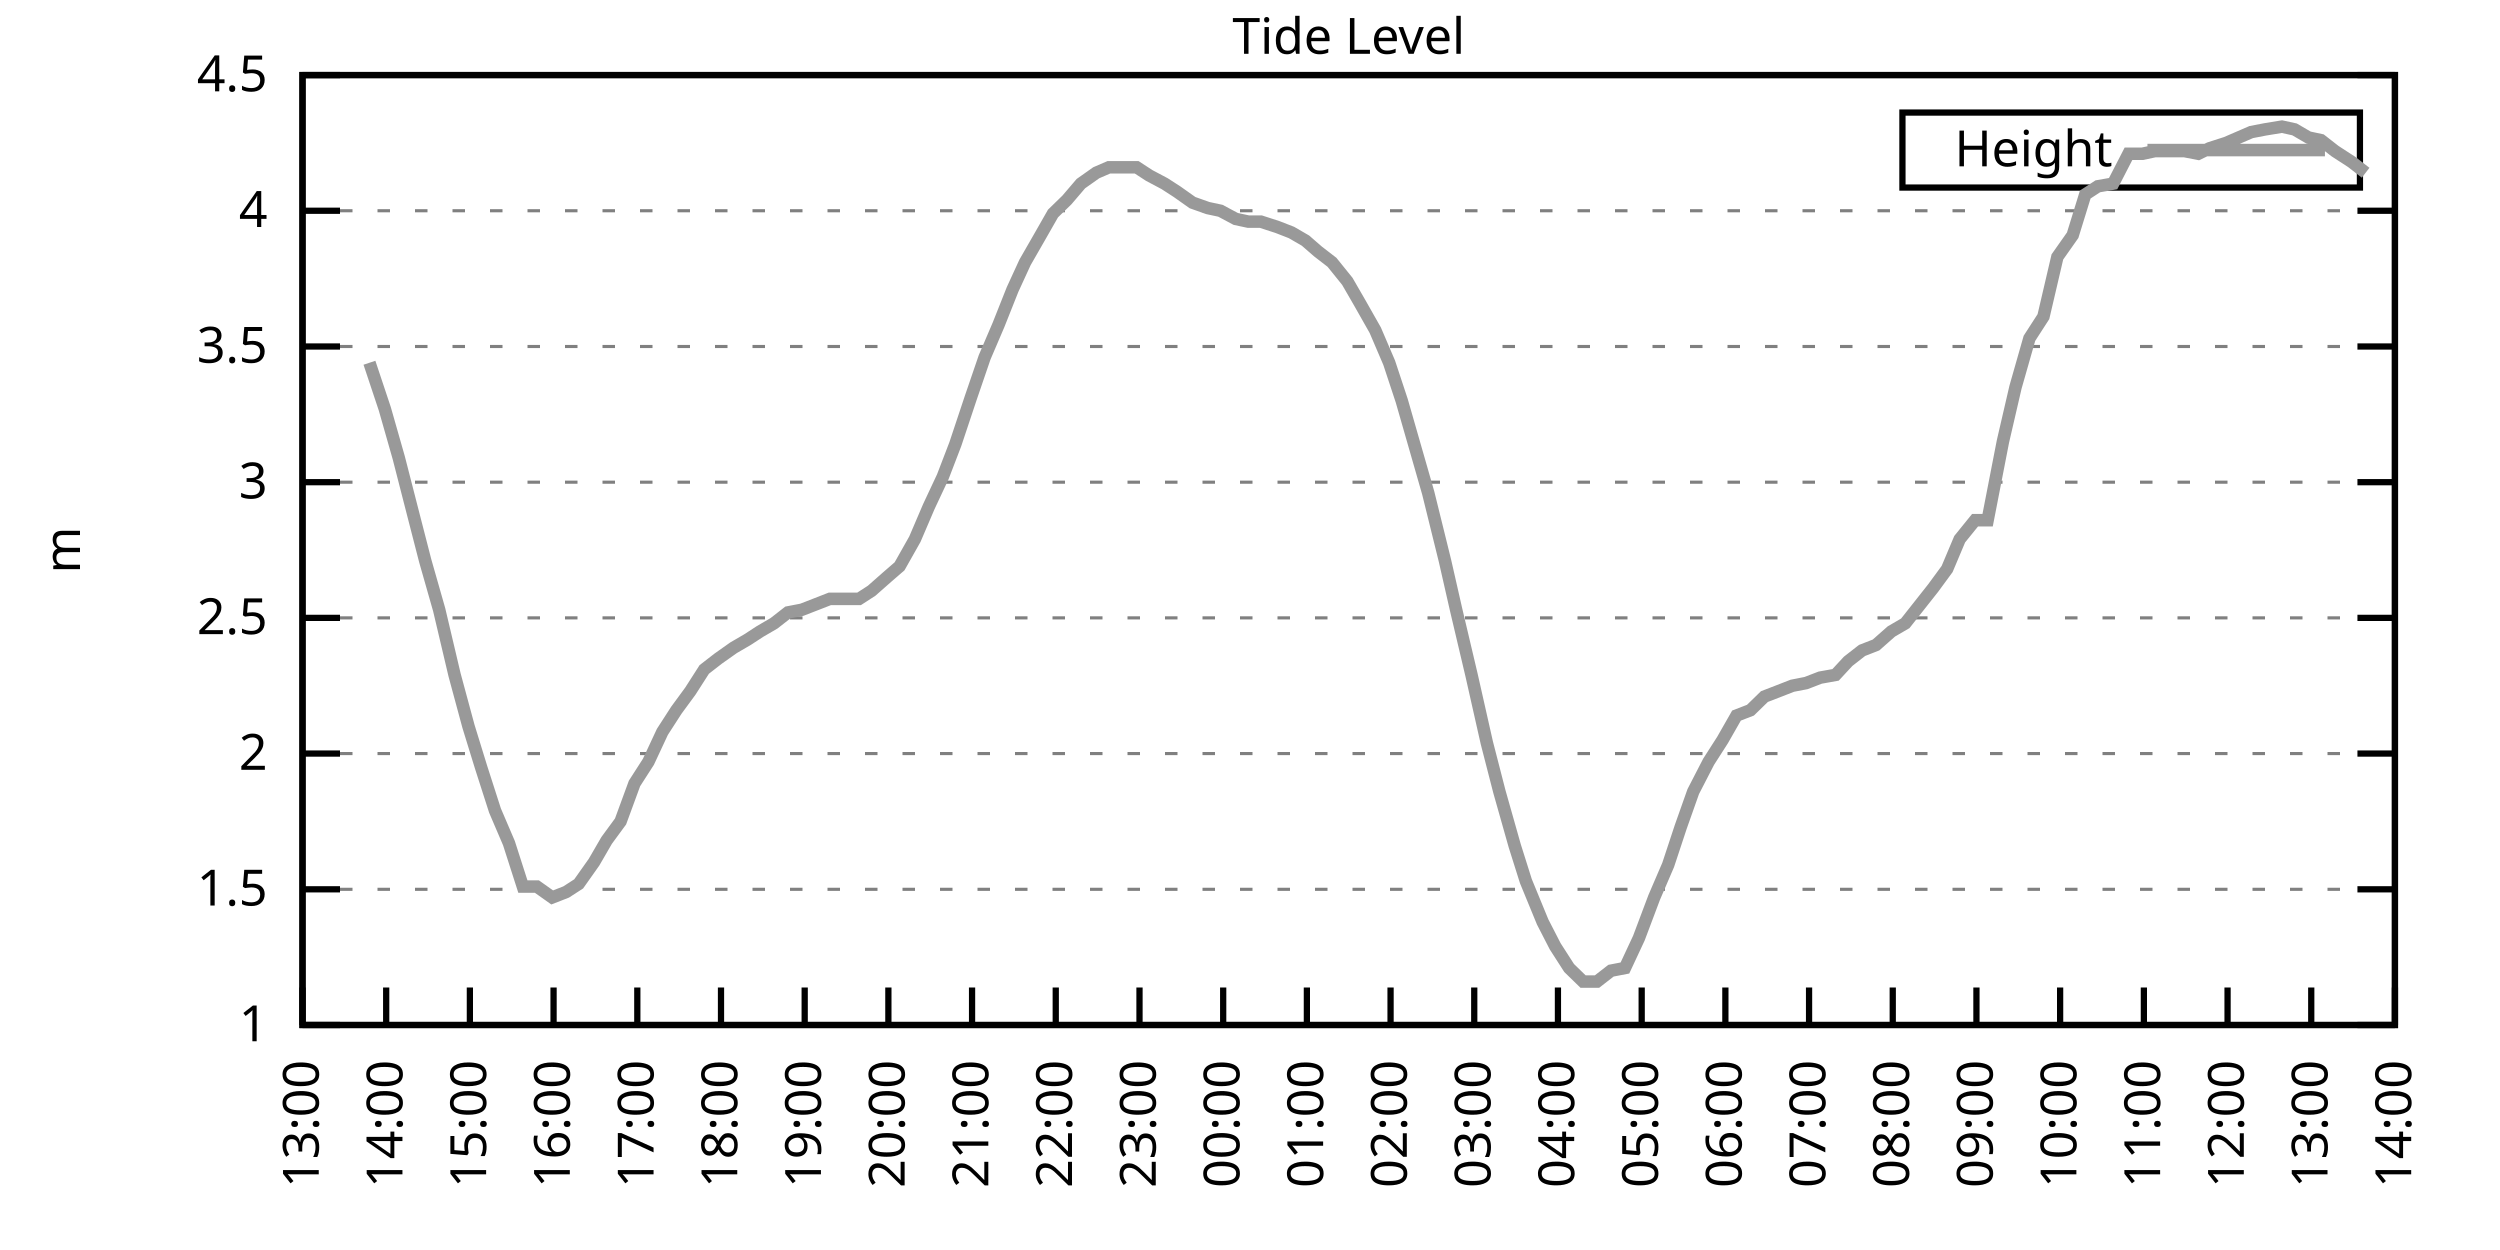
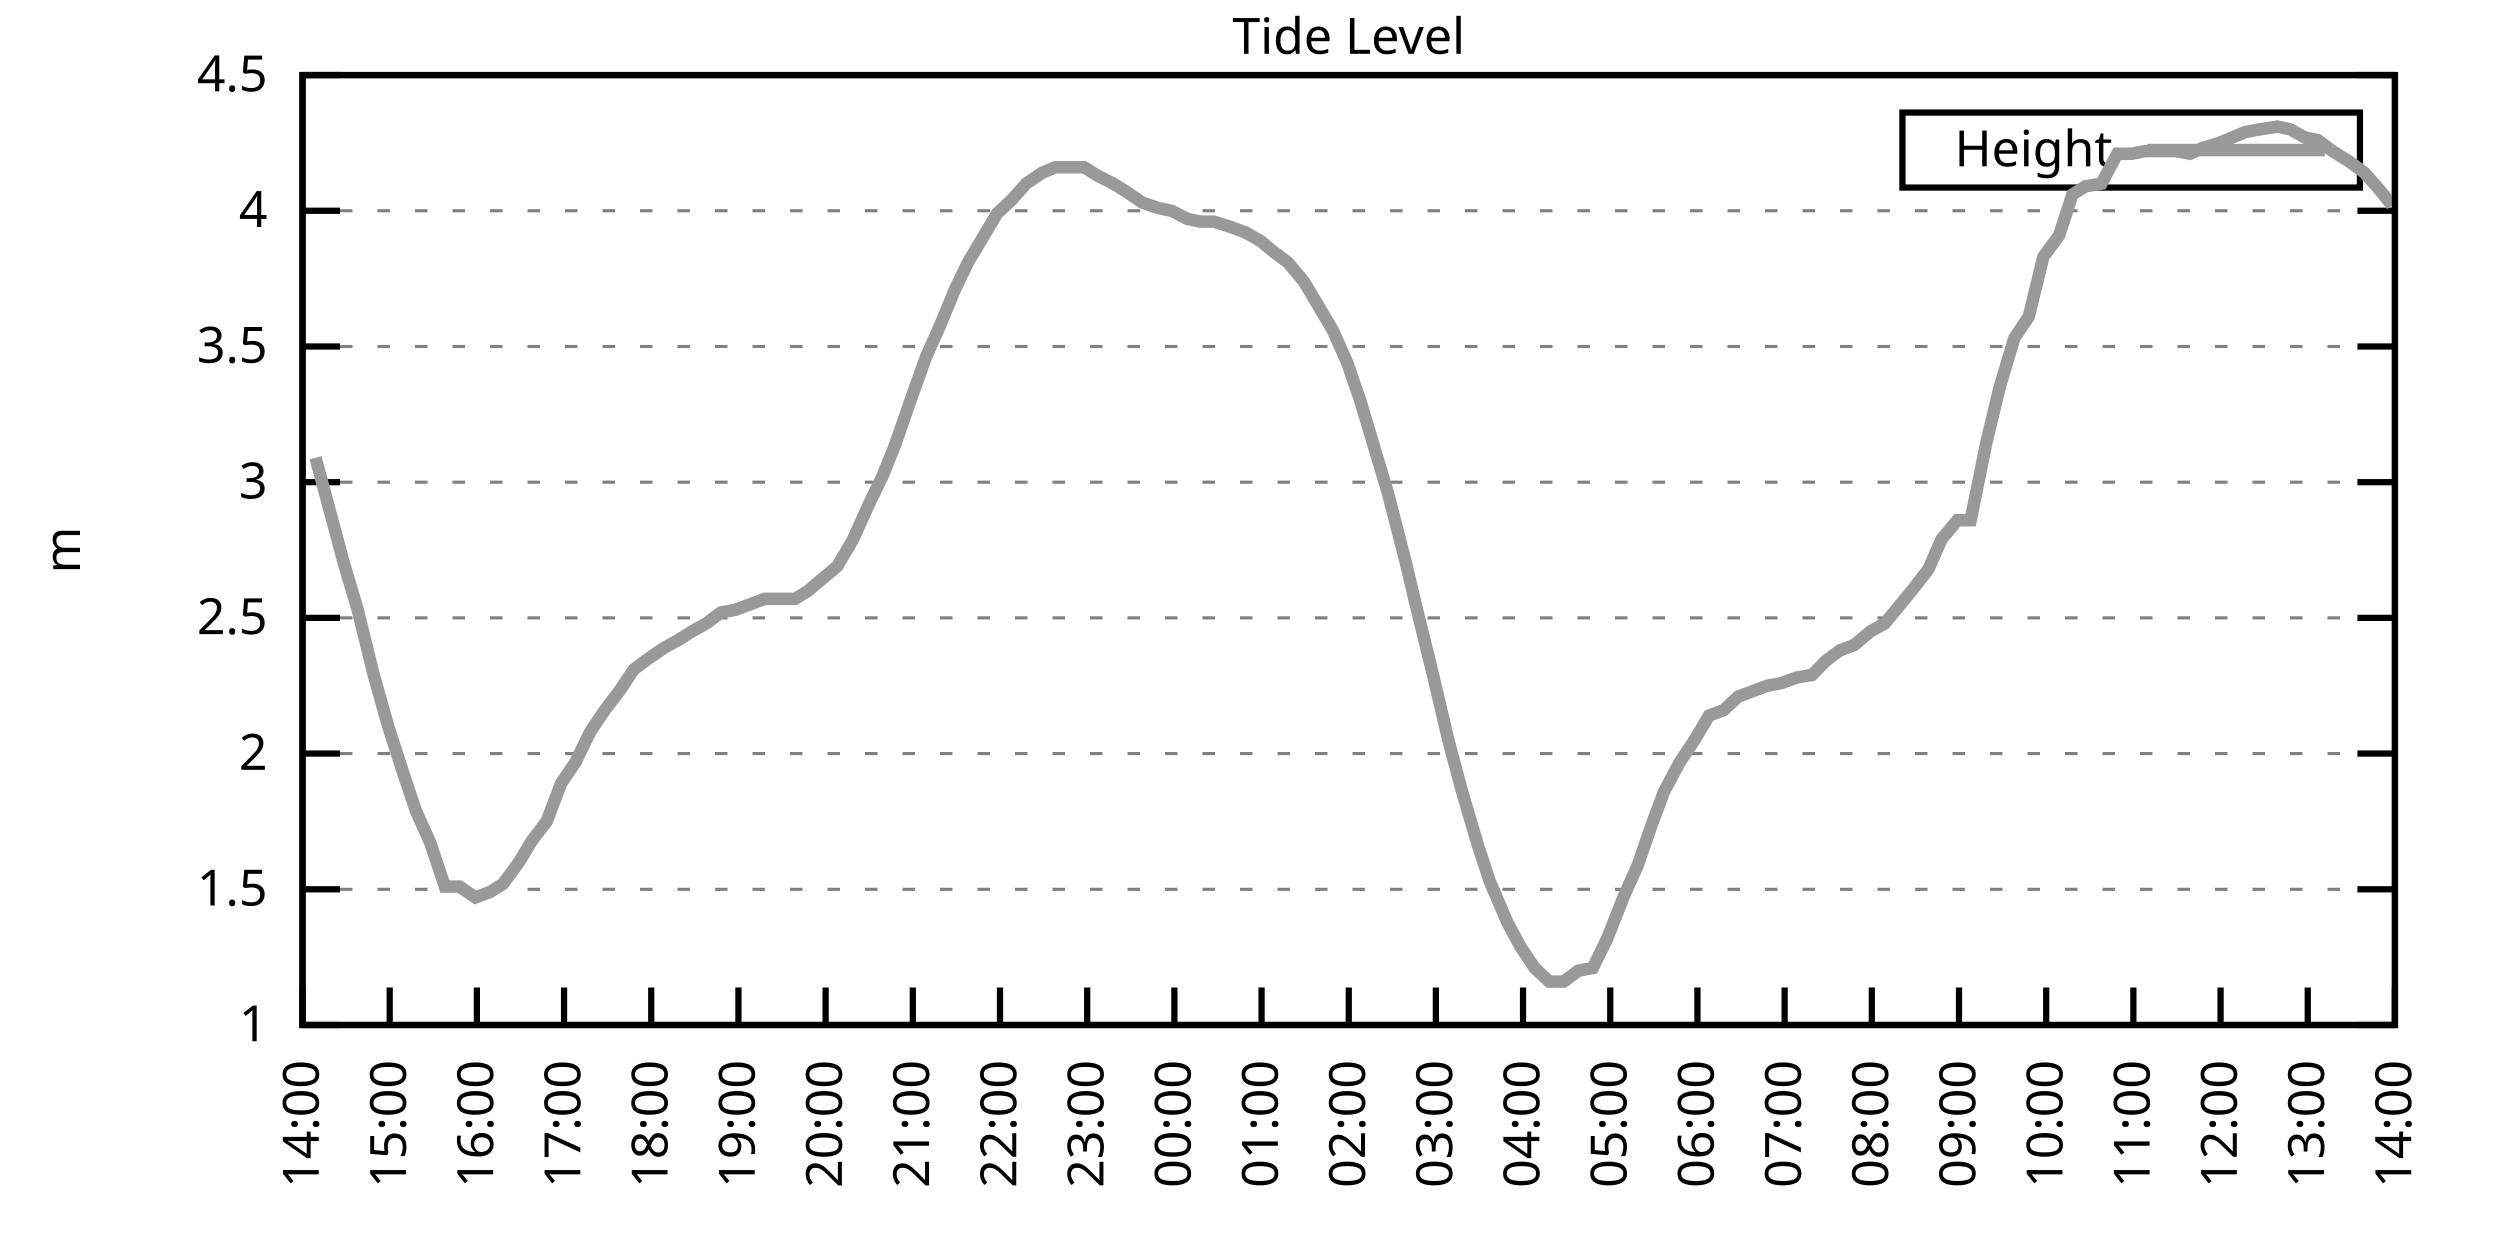
<svg xmlns="http://www.w3.org/2000/svg" xmlns:xlink="http://www.w3.org/1999/xlink" width="400" height="200" viewBox="0 0 400 200">
  <g id="gnuplot_canvas">
    <rect x="0" y="0" width="400" height="200" fill="none" />
    <defs>
      <circle id="gpDot" r="0.5" stroke-width="0.5" stroke="currentColor" />
      <path id="gpPt0" stroke-width="0.333" stroke="currentColor" d="M-1,0 h2 M0,-1 v2" />
      <path id="gpPt1" stroke-width="0.333" stroke="currentColor" d="M-1,-1 L1,1 M1,-1 L-1,1" />
      <path id="gpPt2" stroke-width="0.333" stroke="currentColor" d="M-1,0 L1,0 M0,-1 L0,1 M-1,-1 L1,1 M-1,1 L1,-1" />
      <rect id="gpPt3" stroke-width="0.333" stroke="currentColor" x="-1" y="-1" width="2" height="2" />
      <rect id="gpPt4" stroke-width="0.333" stroke="currentColor" fill="currentColor" x="-1" y="-1" width="2" height="2" />
      <circle id="gpPt5" stroke-width="0.333" stroke="currentColor" cx="0" cy="0" r="1" />
      <use xlink:href="#gpPt5" id="gpPt6" fill="currentColor" stroke="none" />
      <path id="gpPt7" stroke-width="0.333" stroke="currentColor" d="M0,-1.33 L-1.33,0.67 L1.33,0.67 z" />
      <use xlink:href="#gpPt7" id="gpPt8" fill="currentColor" stroke="none" />
      <use xlink:href="#gpPt7" id="gpPt9" stroke="currentColor" transform="rotate(180)" />
      <use xlink:href="#gpPt9" id="gpPt10" fill="currentColor" stroke="none" />
      <use xlink:href="#gpPt3" id="gpPt11" stroke="currentColor" transform="rotate(45)" />
      <use xlink:href="#gpPt11" id="gpPt12" fill="currentColor" stroke="none" />
      <path id="gpPt13" stroke-width="0.333" stroke="currentColor" d="M0,1.330 L1.265,0.411 L0.782,-1.067 L-0.782,-1.076 L-1.265,0.411 z" />
      <use xlink:href="#gpPt13" id="gpPt14" fill="currentColor" stroke="none" />
      <filter id="textbox" filterUnits="objectBoundingBox" x="0" y="0" height="1" width="1">
        <feFlood flood-color="white" flood-opacity="1" result="bgnd" />
        <feComposite in="SourceGraphic" in2="bgnd" operator="atop" />
      </filter>
      <filter id="greybox" filterUnits="objectBoundingBox" x="0" y="0" height="1" width="1">
        <feFlood flood-color="lightgrey" flood-opacity="1" result="grey" />
        <feComposite in="SourceGraphic" in2="grey" operator="atop" />
      </filter>
    </defs>
    <g fill="none" color="white" stroke="currentColor" stroke-width="1.00" stroke-linecap="butt" stroke-linejoin="miter">
</g>
    <g fill="none" color="black" stroke="currentColor" stroke-width="1.00" stroke-linecap="butt" stroke-linejoin="miter">
      <g stroke="none" shape-rendering="crispEdges">
        <polygon fill="rgb(255, 255, 255)" points="48.40,164.00 383.18,164.00 383.18,12.02 48.40,12.02 " />
      </g>
    </g>
    <g fill="none" color="black" stroke="currentColor" stroke-width="1.00" stroke-linecap="butt" stroke-linejoin="miter">
</g>
    <g fill="none" color="black" stroke="black" stroke-width="0.50" stroke-linecap="butt" stroke-linejoin="miter">
</g>
    <g fill="none" color="gray" stroke="currentColor" stroke-width="0.50" stroke-linecap="butt" stroke-linejoin="miter">
      <path stroke="gray" stroke-dasharray="2,4" class="gridline" d="M48.40,164.00 L383.19,164.00  " />
    </g>
    <g fill="none" color="gray" stroke="gray" stroke-width="1.00" stroke-linecap="butt" stroke-linejoin="miter">
</g>
    <g fill="none" color="black" stroke="currentColor" stroke-width="1.00" stroke-linecap="butt" stroke-linejoin="miter">
      <path stroke="black" d="M48.40,164.00 L54.40,164.00 M383.19,164.00 L377.19,164.00  " />
      <g transform="translate(42.80,166.60)" stroke="none" fill="black" font-family="Sans" font-size="8.00" text-anchor="end">
        <text>
          <tspan font-family="Sans"> 1</tspan>
        </text>
      </g>
    </g>
    <g fill="none" color="black" stroke="currentColor" stroke-width="1.00" stroke-linecap="butt" stroke-linejoin="miter">
</g>
    <g fill="none" color="black" stroke="black" stroke-width="0.50" stroke-linecap="butt" stroke-linejoin="miter">
</g>
    <g fill="none" color="gray" stroke="currentColor" stroke-width="0.50" stroke-linecap="butt" stroke-linejoin="miter">
      <path stroke="gray" stroke-dasharray="2,4" class="gridline" d="M48.40,142.29 L383.19,142.29  " />
    </g>
    <g fill="none" color="gray" stroke="gray" stroke-width="1.00" stroke-linecap="butt" stroke-linejoin="miter">
</g>
    <g fill="none" color="black" stroke="currentColor" stroke-width="1.00" stroke-linecap="butt" stroke-linejoin="miter">
      <path stroke="black" d="M48.40,142.29 L54.40,142.29 M383.19,142.29 L377.19,142.29  " />
      <g transform="translate(42.80,144.89)" stroke="none" fill="black" font-family="Sans" font-size="8.00" text-anchor="end">
        <text>
          <tspan font-family="Sans"> 1.5</tspan>
        </text>
      </g>
    </g>
    <g fill="none" color="black" stroke="currentColor" stroke-width="1.00" stroke-linecap="butt" stroke-linejoin="miter">
</g>
    <g fill="none" color="black" stroke="black" stroke-width="0.50" stroke-linecap="butt" stroke-linejoin="miter">
</g>
    <g fill="none" color="gray" stroke="currentColor" stroke-width="0.50" stroke-linecap="butt" stroke-linejoin="miter">
      <path stroke="gray" stroke-dasharray="2,4" class="gridline" d="M48.40,120.57 L383.19,120.57  " />
    </g>
    <g fill="none" color="gray" stroke="gray" stroke-width="1.00" stroke-linecap="butt" stroke-linejoin="miter">
</g>
    <g fill="none" color="black" stroke="currentColor" stroke-width="1.00" stroke-linecap="butt" stroke-linejoin="miter">
      <path stroke="black" d="M48.40,120.57 L54.40,120.57 M383.19,120.57 L377.19,120.57  " />
      <g transform="translate(42.80,123.17)" stroke="none" fill="black" font-family="Sans" font-size="8.00" text-anchor="end">
        <text>
          <tspan font-family="Sans"> 2</tspan>
        </text>
      </g>
    </g>
    <g fill="none" color="black" stroke="currentColor" stroke-width="1.00" stroke-linecap="butt" stroke-linejoin="miter">
</g>
    <g fill="none" color="black" stroke="black" stroke-width="0.50" stroke-linecap="butt" stroke-linejoin="miter">
</g>
    <g fill="none" color="gray" stroke="currentColor" stroke-width="0.50" stroke-linecap="butt" stroke-linejoin="miter">
      <path stroke="gray" stroke-dasharray="2,4" class="gridline" d="M48.40,98.86 L383.19,98.86  " />
    </g>
    <g fill="none" color="gray" stroke="gray" stroke-width="1.00" stroke-linecap="butt" stroke-linejoin="miter">
</g>
    <g fill="none" color="black" stroke="currentColor" stroke-width="1.00" stroke-linecap="butt" stroke-linejoin="miter">
      <path stroke="black" d="M48.40,98.86 L54.40,98.86 M383.19,98.86 L377.19,98.86  " />
      <g transform="translate(42.80,101.46)" stroke="none" fill="black" font-family="Sans" font-size="8.00" text-anchor="end">
        <text>
          <tspan font-family="Sans"> 2.5</tspan>
        </text>
      </g>
    </g>
    <g fill="none" color="black" stroke="currentColor" stroke-width="1.00" stroke-linecap="butt" stroke-linejoin="miter">
</g>
    <g fill="none" color="black" stroke="black" stroke-width="0.50" stroke-linecap="butt" stroke-linejoin="miter">
</g>
    <g fill="none" color="gray" stroke="currentColor" stroke-width="0.50" stroke-linecap="butt" stroke-linejoin="miter">
      <path stroke="gray" stroke-dasharray="2,4" class="gridline" d="M48.40,77.15 L383.19,77.15  " />
    </g>
    <g fill="none" color="gray" stroke="gray" stroke-width="1.00" stroke-linecap="butt" stroke-linejoin="miter">
</g>
    <g fill="none" color="black" stroke="currentColor" stroke-width="1.00" stroke-linecap="butt" stroke-linejoin="miter">
      <path stroke="black" d="M48.40,77.15 L54.40,77.15 M383.19,77.15 L377.19,77.15  " />
      <g transform="translate(42.80,79.75)" stroke="none" fill="black" font-family="Sans" font-size="8.00" text-anchor="end">
        <text>
          <tspan font-family="Sans"> 3</tspan>
        </text>
      </g>
    </g>
    <g fill="none" color="black" stroke="currentColor" stroke-width="1.00" stroke-linecap="butt" stroke-linejoin="miter">
</g>
    <g fill="none" color="black" stroke="black" stroke-width="0.50" stroke-linecap="butt" stroke-linejoin="miter">
</g>
    <g fill="none" color="gray" stroke="currentColor" stroke-width="0.50" stroke-linecap="butt" stroke-linejoin="miter">
      <path stroke="gray" stroke-dasharray="2,4" class="gridline" d="M48.40,55.44 L383.19,55.44  " />
    </g>
    <g fill="none" color="gray" stroke="gray" stroke-width="1.00" stroke-linecap="butt" stroke-linejoin="miter">
</g>
    <g fill="none" color="black" stroke="currentColor" stroke-width="1.00" stroke-linecap="butt" stroke-linejoin="miter">
      <path stroke="black" d="M48.40,55.44 L54.40,55.44 M383.19,55.44 L377.19,55.44  " />
      <g transform="translate(42.80,58.04)" stroke="none" fill="black" font-family="Sans" font-size="8.00" text-anchor="end">
        <text>
          <tspan font-family="Sans"> 3.5</tspan>
        </text>
      </g>
    </g>
    <g fill="none" color="black" stroke="currentColor" stroke-width="1.00" stroke-linecap="butt" stroke-linejoin="miter">
</g>
    <g fill="none" color="black" stroke="black" stroke-width="0.50" stroke-linecap="butt" stroke-linejoin="miter">
</g>
    <g fill="none" color="gray" stroke="currentColor" stroke-width="0.50" stroke-linecap="butt" stroke-linejoin="miter">
      <path stroke="gray" stroke-dasharray="2,4" class="gridline" d="M48.40,33.72 L383.19,33.72  " />
    </g>
    <g fill="none" color="gray" stroke="gray" stroke-width="1.00" stroke-linecap="butt" stroke-linejoin="miter">
</g>
    <g fill="none" color="black" stroke="currentColor" stroke-width="1.00" stroke-linecap="butt" stroke-linejoin="miter">
      <path stroke="black" d="M48.40,33.72 L54.40,33.72 M383.19,33.72 L377.19,33.72  " />
      <g transform="translate(42.80,36.32)" stroke="none" fill="black" font-family="Sans" font-size="8.00" text-anchor="end">
        <text>
          <tspan font-family="Sans"> 4</tspan>
        </text>
      </g>
    </g>
    <g fill="none" color="black" stroke="currentColor" stroke-width="1.00" stroke-linecap="butt" stroke-linejoin="miter">
</g>
    <g fill="none" color="black" stroke="black" stroke-width="0.50" stroke-linecap="butt" stroke-linejoin="miter">
</g>
    <g fill="none" color="gray" stroke="currentColor" stroke-width="0.50" stroke-linecap="butt" stroke-linejoin="miter">
      <path stroke="gray" stroke-dasharray="2,4" class="gridline" d="M48.40,12.01 L383.19,12.01  " />
    </g>
    <g fill="none" color="gray" stroke="gray" stroke-width="1.00" stroke-linecap="butt" stroke-linejoin="miter">
</g>
    <g fill="none" color="black" stroke="currentColor" stroke-width="1.00" stroke-linecap="butt" stroke-linejoin="miter">
      <path stroke="black" d="M48.40,12.01 L54.40,12.01 M383.19,12.01 L377.19,12.01  " />
      <g transform="translate(42.80,14.61)" stroke="none" fill="black" font-family="Sans" font-size="8.00" text-anchor="end">
        <text>
          <tspan font-family="Sans"> 4.5</tspan>
        </text>
      </g>
    </g>
    <g fill="none" color="black" stroke="currentColor" stroke-width="1.00" stroke-linecap="butt" stroke-linejoin="miter">
      <path stroke="black" d="M48.40,164.00 L48.40,158.00  " />
      <g transform="translate(51.00,169.60) rotate(270.00)" stroke="none" fill="black" font-family="Sans" font-size="8.00" text-anchor="end">
        <text>
-           <tspan font-family="Sans">13:00</tspan>
-         </text>
-       </g>
-     </g>
-     <g fill="none" color="black" stroke="currentColor" stroke-width="1.00" stroke-linecap="butt" stroke-linejoin="miter">
-       <path stroke="black" d="M61.79,164.00 L61.79,158.00  " />
-       <g transform="translate(64.39,169.60) rotate(270.00)" stroke="none" fill="black" font-family="Sans" font-size="8.00" text-anchor="end">
-         <text>
          <tspan font-family="Sans">14:00</tspan>
        </text>
      </g>
    </g>
    <g fill="none" color="black" stroke="currentColor" stroke-width="1.00" stroke-linecap="butt" stroke-linejoin="miter">
-       <path stroke="black" d="M75.18,164.00 L75.18,158.00  " />
-       <g transform="translate(77.78,169.60) rotate(270.00)" stroke="none" fill="black" font-family="Sans" font-size="8.00" text-anchor="end">
+       <path stroke="black" d="M62.35,164.00 L62.35,158.00  " />
+       <g transform="translate(64.95,169.60) rotate(270.00)" stroke="none" fill="black" font-family="Sans" font-size="8.00" text-anchor="end">
        <text>
          <tspan font-family="Sans">15:00</tspan>
        </text>
      </g>
    </g>
    <g fill="none" color="black" stroke="currentColor" stroke-width="1.00" stroke-linecap="butt" stroke-linejoin="miter">
-       <path stroke="black" d="M88.57,164.00 L88.57,158.00  " />
-       <g transform="translate(91.17,169.60) rotate(270.00)" stroke="none" fill="black" font-family="Sans" font-size="8.00" text-anchor="end">
+       <path stroke="black" d="M76.30,164.00 L76.30,158.00  " />
+       <g transform="translate(78.90,169.60) rotate(270.00)" stroke="none" fill="black" font-family="Sans" font-size="8.00" text-anchor="end">
        <text>
          <tspan font-family="Sans">16:00</tspan>
        </text>
      </g>
    </g>
    <g fill="none" color="black" stroke="currentColor" stroke-width="1.00" stroke-linecap="butt" stroke-linejoin="miter">
-       <path stroke="black" d="M101.97,164.00 L101.97,158.00  " />
-       <g transform="translate(104.57,169.60) rotate(270.00)" stroke="none" fill="black" font-family="Sans" font-size="8.00" text-anchor="end">
+       <path stroke="black" d="M90.25,164.00 L90.25,158.00  " />
+       <g transform="translate(92.85,169.60) rotate(270.00)" stroke="none" fill="black" font-family="Sans" font-size="8.00" text-anchor="end">
        <text>
          <tspan font-family="Sans">17:00</tspan>
        </text>
      </g>
    </g>
    <g fill="none" color="black" stroke="currentColor" stroke-width="1.00" stroke-linecap="butt" stroke-linejoin="miter">
-       <path stroke="black" d="M115.36,164.00 L115.36,158.00  " />
-       <g transform="translate(117.96,169.60) rotate(270.00)" stroke="none" fill="black" font-family="Sans" font-size="8.00" text-anchor="end">
+       <path stroke="black" d="M104.20,164.00 L104.20,158.00  " />
+       <g transform="translate(106.80,169.60) rotate(270.00)" stroke="none" fill="black" font-family="Sans" font-size="8.00" text-anchor="end">
        <text>
          <tspan font-family="Sans">18:00</tspan>
        </text>
      </g>
    </g>
    <g fill="none" color="black" stroke="currentColor" stroke-width="1.00" stroke-linecap="butt" stroke-linejoin="miter">
-       <path stroke="black" d="M128.75,164.00 L128.75,158.00  " />
-       <g transform="translate(131.35,169.60) rotate(270.00)" stroke="none" fill="black" font-family="Sans" font-size="8.00" text-anchor="end">
+       <path stroke="black" d="M118.15,164.00 L118.15,158.00  " />
+       <g transform="translate(120.75,169.60) rotate(270.00)" stroke="none" fill="black" font-family="Sans" font-size="8.00" text-anchor="end">
        <text>
          <tspan font-family="Sans">19:00</tspan>
        </text>
      </g>
    </g>
    <g fill="none" color="black" stroke="currentColor" stroke-width="1.00" stroke-linecap="butt" stroke-linejoin="miter">
-       <path stroke="black" d="M142.14,164.00 L142.14,158.00  " />
-       <g transform="translate(144.74,169.60) rotate(270.00)" stroke="none" fill="black" font-family="Sans" font-size="8.00" text-anchor="end">
+       <path stroke="black" d="M132.10,164.00 L132.10,158.00  " />
+       <g transform="translate(134.70,169.60) rotate(270.00)" stroke="none" fill="black" font-family="Sans" font-size="8.00" text-anchor="end">
        <text>
          <tspan font-family="Sans">20:00</tspan>
        </text>
      </g>
    </g>
    <g fill="none" color="black" stroke="currentColor" stroke-width="1.00" stroke-linecap="butt" stroke-linejoin="miter">
-       <path stroke="black" d="M155.53,164.00 L155.53,158.00  " />
-       <g transform="translate(158.13,169.60) rotate(270.00)" stroke="none" fill="black" font-family="Sans" font-size="8.00" text-anchor="end">
+       <path stroke="black" d="M146.05,164.00 L146.05,158.00  " />
+       <g transform="translate(148.65,169.60) rotate(270.00)" stroke="none" fill="black" font-family="Sans" font-size="8.00" text-anchor="end">
        <text>
          <tspan font-family="Sans">21:00</tspan>
        </text>
      </g>
    </g>
    <g fill="none" color="black" stroke="currentColor" stroke-width="1.00" stroke-linecap="butt" stroke-linejoin="miter">
-       <path stroke="black" d="M168.92,164.00 L168.92,158.00  " />
-       <g transform="translate(171.52,169.60) rotate(270.00)" stroke="none" fill="black" font-family="Sans" font-size="8.00" text-anchor="end">
+       <path stroke="black" d="M160.00,164.00 L160.00,158.00  " />
+       <g transform="translate(162.60,169.60) rotate(270.00)" stroke="none" fill="black" font-family="Sans" font-size="8.00" text-anchor="end">
        <text>
          <tspan font-family="Sans">22:00</tspan>
        </text>
      </g>
    </g>
    <g fill="none" color="black" stroke="currentColor" stroke-width="1.00" stroke-linecap="butt" stroke-linejoin="miter">
-       <path stroke="black" d="M182.32,164.00 L182.32,158.00  " />
-       <g transform="translate(184.92,169.60) rotate(270.00)" stroke="none" fill="black" font-family="Sans" font-size="8.00" text-anchor="end">
+       <path stroke="black" d="M173.95,164.00 L173.95,158.00  " />
+       <g transform="translate(176.55,169.60) rotate(270.00)" stroke="none" fill="black" font-family="Sans" font-size="8.00" text-anchor="end">
        <text>
          <tspan font-family="Sans">23:00</tspan>
        </text>
      </g>
    </g>
    <g fill="none" color="black" stroke="currentColor" stroke-width="1.00" stroke-linecap="butt" stroke-linejoin="miter">
-       <path stroke="black" d="M195.71,164.00 L195.71,158.00  " />
-       <g transform="translate(198.31,169.60) rotate(270.00)" stroke="none" fill="black" font-family="Sans" font-size="8.00" text-anchor="end">
+       <path stroke="black" d="M187.90,164.00 L187.90,158.00  " />
+       <g transform="translate(190.50,169.60) rotate(270.00)" stroke="none" fill="black" font-family="Sans" font-size="8.00" text-anchor="end">
        <text>
          <tspan font-family="Sans">00:00</tspan>
        </text>
      </g>
    </g>
    <g fill="none" color="black" stroke="currentColor" stroke-width="1.00" stroke-linecap="butt" stroke-linejoin="miter">
-       <path stroke="black" d="M209.10,164.00 L209.10,158.00  " />
-       <g transform="translate(211.70,169.60) rotate(270.00)" stroke="none" fill="black" font-family="Sans" font-size="8.00" text-anchor="end">
+       <path stroke="black" d="M201.85,164.00 L201.85,158.00  " />
+       <g transform="translate(204.45,169.60) rotate(270.00)" stroke="none" fill="black" font-family="Sans" font-size="8.00" text-anchor="end">
        <text>
          <tspan font-family="Sans">01:00</tspan>
        </text>
      </g>
    </g>
    <g fill="none" color="black" stroke="currentColor" stroke-width="1.00" stroke-linecap="butt" stroke-linejoin="miter">
-       <path stroke="black" d="M222.49,164.00 L222.49,158.00  " />
-       <g transform="translate(225.09,169.60) rotate(270.00)" stroke="none" fill="black" font-family="Sans" font-size="8.00" text-anchor="end">
+       <path stroke="black" d="M215.80,164.00 L215.80,158.00  " />
+       <g transform="translate(218.40,169.60) rotate(270.00)" stroke="none" fill="black" font-family="Sans" font-size="8.00" text-anchor="end">
        <text>
          <tspan font-family="Sans">02:00</tspan>
        </text>
      </g>
    </g>
    <g fill="none" color="black" stroke="currentColor" stroke-width="1.00" stroke-linecap="butt" stroke-linejoin="miter">
-       <path stroke="black" d="M235.88,164.00 L235.88,158.00  " />
-       <g transform="translate(238.48,169.60) rotate(270.00)" stroke="none" fill="black" font-family="Sans" font-size="8.00" text-anchor="end">
+       <path stroke="black" d="M229.74,164.00 L229.74,158.00  " />
+       <g transform="translate(232.34,169.60) rotate(270.00)" stroke="none" fill="black" font-family="Sans" font-size="8.00" text-anchor="end">
        <text>
          <tspan font-family="Sans">03:00</tspan>
        </text>
      </g>
    </g>
    <g fill="none" color="black" stroke="currentColor" stroke-width="1.00" stroke-linecap="butt" stroke-linejoin="miter">
-       <path stroke="black" d="M249.27,164.00 L249.27,158.00  " />
-       <g transform="translate(251.87,169.60) rotate(270.00)" stroke="none" fill="black" font-family="Sans" font-size="8.00" text-anchor="end">
+       <path stroke="black" d="M243.69,164.00 L243.69,158.00  " />
+       <g transform="translate(246.29,169.60) rotate(270.00)" stroke="none" fill="black" font-family="Sans" font-size="8.00" text-anchor="end">
        <text>
          <tspan font-family="Sans">04:00</tspan>
        </text>
      </g>
    </g>
    <g fill="none" color="black" stroke="currentColor" stroke-width="1.00" stroke-linecap="butt" stroke-linejoin="miter">
-       <path stroke="black" d="M262.67,164.00 L262.67,158.00  " />
-       <g transform="translate(265.27,169.60) rotate(270.00)" stroke="none" fill="black" font-family="Sans" font-size="8.00" text-anchor="end">
+       <path stroke="black" d="M257.64,164.00 L257.64,158.00  " />
+       <g transform="translate(260.24,169.60) rotate(270.00)" stroke="none" fill="black" font-family="Sans" font-size="8.00" text-anchor="end">
        <text>
          <tspan font-family="Sans">05:00</tspan>
        </text>
      </g>
    </g>
    <g fill="none" color="black" stroke="currentColor" stroke-width="1.00" stroke-linecap="butt" stroke-linejoin="miter">
-       <path stroke="black" d="M276.06,164.00 L276.06,158.00  " />
-       <g transform="translate(278.66,169.60) rotate(270.00)" stroke="none" fill="black" font-family="Sans" font-size="8.00" text-anchor="end">
+       <path stroke="black" d="M271.59,164.00 L271.59,158.00  " />
+       <g transform="translate(274.19,169.60) rotate(270.00)" stroke="none" fill="black" font-family="Sans" font-size="8.00" text-anchor="end">
        <text>
          <tspan font-family="Sans">06:00</tspan>
        </text>
      </g>
    </g>
    <g fill="none" color="black" stroke="currentColor" stroke-width="1.00" stroke-linecap="butt" stroke-linejoin="miter">
-       <path stroke="black" d="M289.45,164.00 L289.45,158.00  " />
-       <g transform="translate(292.05,169.60) rotate(270.00)" stroke="none" fill="black" font-family="Sans" font-size="8.00" text-anchor="end">
+       <path stroke="black" d="M285.54,164.00 L285.54,158.00  " />
+       <g transform="translate(288.14,169.60) rotate(270.00)" stroke="none" fill="black" font-family="Sans" font-size="8.00" text-anchor="end">
        <text>
          <tspan font-family="Sans">07:00</tspan>
        </text>
      </g>
    </g>
    <g fill="none" color="black" stroke="currentColor" stroke-width="1.00" stroke-linecap="butt" stroke-linejoin="miter">
-       <path stroke="black" d="M302.84,164.00 L302.84,158.00  " />
-       <g transform="translate(305.44,169.60) rotate(270.00)" stroke="none" fill="black" font-family="Sans" font-size="8.00" text-anchor="end">
+       <path stroke="black" d="M299.49,164.00 L299.49,158.00  " />
+       <g transform="translate(302.09,169.60) rotate(270.00)" stroke="none" fill="black" font-family="Sans" font-size="8.00" text-anchor="end">
        <text>
          <tspan font-family="Sans">08:00</tspan>
        </text>
      </g>
    </g>
    <g fill="none" color="black" stroke="currentColor" stroke-width="1.00" stroke-linecap="butt" stroke-linejoin="miter">
-       <path stroke="black" d="M316.23,164.00 L316.23,158.00  " />
-       <g transform="translate(318.83,169.60) rotate(270.00)" stroke="none" fill="black" font-family="Sans" font-size="8.00" text-anchor="end">
+       <path stroke="black" d="M313.44,164.00 L313.44,158.00  " />
+       <g transform="translate(316.04,169.60) rotate(270.00)" stroke="none" fill="black" font-family="Sans" font-size="8.00" text-anchor="end">
        <text>
          <tspan font-family="Sans">09:00</tspan>
        </text>
      </g>
    </g>
    <g fill="none" color="black" stroke="currentColor" stroke-width="1.00" stroke-linecap="butt" stroke-linejoin="miter">
-       <path stroke="black" d="M329.62,164.00 L329.62,158.00  " />
-       <g transform="translate(332.22,169.60) rotate(270.00)" stroke="none" fill="black" font-family="Sans" font-size="8.00" text-anchor="end">
+       <path stroke="black" d="M327.39,164.00 L327.39,158.00  " />
+       <g transform="translate(329.99,169.60) rotate(270.00)" stroke="none" fill="black" font-family="Sans" font-size="8.00" text-anchor="end">
        <text>
          <tspan font-family="Sans">10:00</tspan>
        </text>
      </g>
    </g>
    <g fill="none" color="black" stroke="currentColor" stroke-width="1.00" stroke-linecap="butt" stroke-linejoin="miter">
-       <path stroke="black" d="M343.02,164.00 L343.02,158.00  " />
-       <g transform="translate(345.62,169.60) rotate(270.00)" stroke="none" fill="black" font-family="Sans" font-size="8.00" text-anchor="end">
+       <path stroke="black" d="M341.34,164.00 L341.34,158.00  " />
+       <g transform="translate(343.94,169.60) rotate(270.00)" stroke="none" fill="black" font-family="Sans" font-size="8.00" text-anchor="end">
        <text>
          <tspan font-family="Sans">11:00</tspan>
        </text>
      </g>
    </g>
    <g fill="none" color="black" stroke="currentColor" stroke-width="1.00" stroke-linecap="butt" stroke-linejoin="miter">
-       <path stroke="black" d="M356.41,164.00 L356.41,158.00  " />
-       <g transform="translate(359.01,169.60) rotate(270.00)" stroke="none" fill="black" font-family="Sans" font-size="8.00" text-anchor="end">
+       <path stroke="black" d="M355.29,164.00 L355.29,158.00  " />
+       <g transform="translate(357.89,169.60) rotate(270.00)" stroke="none" fill="black" font-family="Sans" font-size="8.00" text-anchor="end">
        <text>
          <tspan font-family="Sans">12:00</tspan>
        </text>
      </g>
    </g>
    <g fill="none" color="black" stroke="currentColor" stroke-width="1.00" stroke-linecap="butt" stroke-linejoin="miter">
-       <path stroke="black" d="M369.80,164.00 L369.80,158.00  " />
-       <g transform="translate(372.40,169.60) rotate(270.00)" stroke="none" fill="black" font-family="Sans" font-size="8.00" text-anchor="end">
+       <path stroke="black" d="M369.24,164.00 L369.24,158.00  " />
+       <g transform="translate(371.84,169.60) rotate(270.00)" stroke="none" fill="black" font-family="Sans" font-size="8.00" text-anchor="end">
        <text>
          <tspan font-family="Sans">13:00</tspan>
        </text>
      </g>
    </g>
    <g fill="none" color="black" stroke="currentColor" stroke-width="1.00" stroke-linecap="butt" stroke-linejoin="miter">
      <path stroke="black" d="M383.19,164.00 L383.19,158.00  " />
      <g transform="translate(385.79,169.60) rotate(270.00)" stroke="none" fill="black" font-family="Sans" font-size="8.00" text-anchor="end">
        <text>
          <tspan font-family="Sans">14:00</tspan>
        </text>
      </g>
    </g>
    <g fill="none" color="black" stroke="currentColor" stroke-width="1.00" stroke-linecap="butt" stroke-linejoin="miter">
</g>
    <g fill="none" color="black" stroke="currentColor" stroke-width="1.00" stroke-linecap="butt" stroke-linejoin="miter">
      <path stroke="black" d="M48.40,12.01 L48.40,164.00 L383.19,164.00 L383.19,12.01 L48.40,12.01 Z  " />
    </g>
    <g fill="none" color="black" stroke="currentColor" stroke-width="1.00" stroke-linecap="butt" stroke-linejoin="miter">
</g>
    <g fill="none" color="black" stroke="currentColor" stroke-width="1.00" stroke-linecap="butt" stroke-linejoin="miter">
      <path stroke="black" d="M304.39,30.01 L304.39,18.01 L377.59,18.01 L377.59,30.01 L304.39,30.01 Z  " />
    </g>
    <g id="Tide_level_plot_1">
      <g fill="none" color="white" stroke="black" stroke-width="2.00" stroke-linecap="butt" stroke-linejoin="miter">
</g>
      <g fill="none" color="black" stroke="currentColor" stroke-width="2.00" stroke-linecap="butt" stroke-linejoin="miter">
        <g transform="translate(337.99,26.61)" stroke="none" fill="black" font-family="Sans" font-size="8.00" text-anchor="end">
          <text>
            <tspan font-family="Sans">Height</tspan>
          </text>
        </g>
      </g>
      <g fill="none" color="black" stroke="currentColor" stroke-width="2.00" stroke-linecap="butt" stroke-linejoin="miter">
-         <path stroke="rgb(153, 153, 153)" d="M343.59,24.01 L371.99,24.01 M59.11,58.04 L61.57,65.42 L63.80,73.24 L66.03,81.93 L68.04,89.74 L70.27,97.56   L72.73,107.98 L74.96,116.23 L76.97,122.75 L79.20,129.69 L81.43,134.90 L83.66,141.85 L85.90,141.85 L88.35,143.59   L90.58,142.72 L92.59,141.42 L95.05,137.94 L97.06,134.47 L99.29,131.43 L101.52,125.35 L103.75,121.88 L105.98,117.10   L108.22,113.63 L110.45,110.59 L112.68,107.11 L114.91,105.38 L117.37,103.64 L119.60,102.34 L121.61,101.03 L123.84,99.73   L126.07,97.99 L128.30,97.56 L130.54,96.69 L132.77,95.82 L135.22,95.82 L137.45,95.82 L139.46,94.52 L141.92,92.35   L143.93,90.61 L146.38,86.27 L148.61,81.06 L150.85,76.28 L152.85,71.07 L155.31,63.69 L157.54,57.17 L159.77,51.96   L162.01,46.32 L164.01,41.97 L166.25,38.07 L168.48,34.16 L170.71,31.99 L172.94,29.38 L175.40,27.64 L177.41,26.77   L179.86,26.77 L181.87,26.77 L183.88,28.08 L186.33,29.38 L188.34,30.68 L190.80,32.42 L193.25,33.29 L195.26,33.72   L197.72,35.03 L199.73,35.46 L201.73,35.46 L204.41,36.33 L206.64,37.20 L208.88,38.50 L210.88,40.24 L213.12,41.97   L215.57,45.01 L217.58,48.49 L220.04,52.83 L222.27,58.04 L224.28,64.12 L228.52,78.89 L231.20,89.74 L232.98,97.56   L235.44,107.98 L237.89,118.84 L239.90,126.65 L242.36,135.34 L244.14,140.98 L246.82,147.50 L248.83,151.41 L251.06,154.88   L253.29,157.05 L255.52,157.05 L257.76,155.31 L259.99,154.88 L262.22,150.10 L264.67,143.59 L266.91,138.38 L268.92,132.30   L270.92,126.65 L273.38,121.88 L275.61,118.40 L277.84,114.49 L280.07,113.63 L282.31,111.45 L284.54,110.59 L286.77,109.72   L289.00,109.28 L291.23,108.42 L293.69,107.98 L295.70,105.81 L297.93,104.07 L300.16,103.20 L302.62,101.03 L304.85,99.73   L309.31,94.08 L311.54,91.04 L313.55,86.27 L316.01,83.23 L318.02,83.23 L320.47,70.63 L322.48,61.95 L324.71,54.13   L326.95,50.66 L329.18,41.11 L331.63,37.63 L333.64,31.12 L335.65,29.81 L338.10,29.38 L340.56,24.60 L342.79,24.60   L344.80,24.17 L347.26,24.17 L349.49,24.17 L351.72,24.60 L353.51,23.73 L356.18,22.87 L358.19,22.00 L360.20,21.13   L362.43,20.70 L365.11,20.26 L367.12,20.70 L369.35,22.00 L371.36,22.43 L373.59,24.17 L376.27,25.91 L378.50,27.64    " />
+         <path stroke="rgb(153, 153, 153)" d="M343.59,24.01 L371.99,24.01 M50.49,73.24 L52.82,81.93 L54.91,89.74 L57.23,97.56 L59.79,107.98 L62.12,116.23   L64.21,122.75 L66.53,129.69 L68.86,134.90 L71.18,141.85 L73.51,141.85 L76.07,143.59 L78.39,142.72 L80.48,141.42   L83.04,137.94 L85.13,134.47 L87.46,131.43 L89.78,125.35 L92.11,121.88 L94.43,117.10 L96.76,113.63 L99.08,110.59   L101.41,107.11 L103.73,105.38 L106.29,103.64 L108.62,102.34 L110.71,101.03 L113.03,99.73 L115.36,97.99 L117.68,97.56   L120.01,96.69 L122.33,95.82 L124.89,95.82 L127.22,95.82 L129.31,94.52 L131.87,92.35 L133.96,90.61 L136.51,86.27   L138.84,81.06 L141.16,76.28 L143.26,71.07 L145.81,63.69 L148.14,57.17 L150.46,51.96 L152.79,46.32 L154.88,41.97   L157.21,38.07 L159.53,34.16 L161.86,31.99 L164.18,29.38 L166.74,27.64 L168.83,26.77 L171.39,26.77 L173.48,26.77   L175.57,28.08 L178.13,29.38 L180.22,30.68 L182.78,32.42 L185.34,33.29 L187.43,33.72 L189.99,35.03 L192.08,35.46   L194.17,35.46 L196.96,36.33 L199.29,37.20 L201.61,38.50 L203.71,40.24 L206.03,41.97 L208.59,45.01 L210.68,48.49   L213.24,52.83 L215.56,58.04 L217.65,64.12 L222.07,78.89 L224.86,89.74 L226.72,97.56 L229.28,107.98 L231.84,118.84   L233.93,126.65 L236.49,135.34 L238.35,140.98 L241.14,147.50 L243.23,151.41 L245.55,154.88 L247.88,157.05 L250.20,157.05   L252.53,155.31 L254.85,154.88 L257.18,150.10 L259.74,143.59 L262.06,138.38 L264.15,132.30 L266.25,126.65 L268.80,121.88   L271.13,118.40 L273.45,114.49 L275.78,113.63 L278.10,111.45 L280.43,110.59 L282.75,109.72 L285.08,109.28 L287.40,108.42   L289.96,107.98 L292.05,105.81 L294.38,104.07 L296.70,103.20 L299.26,101.03 L301.58,99.73 L306.23,94.08 L308.56,91.04   L310.65,86.27 L313.21,83.23 L315.30,83.23 L317.86,70.63 L319.95,61.95 L322.28,54.13 L324.60,50.66 L326.93,41.11   L329.48,37.63 L331.58,31.12 L333.67,29.81 L336.23,29.38 L338.78,24.60 L341.11,24.60 L343.20,24.17 L345.76,24.17   L348.08,24.17 L350.41,24.60 L352.27,23.73 L355.06,22.87 L357.15,22.00 L359.24,21.13 L361.57,20.70 L364.36,20.26   L366.45,20.70 L368.78,22.00 L370.87,22.43 L373.19,24.17 L375.98,25.91 L378.31,27.64 L380.63,30.25 L382.73,32.85    " />
      </g>
    </g>
    <g fill="none" color="black" stroke="currentColor" stroke-width="2.00" stroke-linecap="butt" stroke-linejoin="miter">
</g>
    <g fill="none" color="black" stroke="black" stroke-width="1.00" stroke-linecap="butt" stroke-linejoin="miter">
</g>
    <g fill="none" color="black" stroke="currentColor" stroke-width="1.00" stroke-linecap="butt" stroke-linejoin="miter">
      <path stroke="black" d="M48.40,12.01 L48.40,164.00 L383.19,164.00 L383.19,12.01 L48.40,12.01 Z  " />
      <g transform="translate(12.80,88.01) rotate(270.00)" stroke="none" fill="black" font-family="Sans" font-size="8.00" text-anchor="middle">
        <text>
          <tspan font-family="Sans">m</tspan>
        </text>
      </g>
    </g>
    <g fill="none" color="black" stroke="currentColor" stroke-width="1.00" stroke-linecap="butt" stroke-linejoin="miter">
</g>
    <g fill="none" color="black" stroke="currentColor" stroke-width="1.00" stroke-linecap="butt" stroke-linejoin="miter">
      <g transform="translate(215.79,8.61)" stroke="none" fill="black" font-family="Sans" font-size="8.00" text-anchor="middle">
        <text>
          <tspan font-family="Sans">Tide Level</tspan>
        </text>
      </g>
    </g>
    <g fill="none" color="black" stroke="currentColor" stroke-width="1.00" stroke-linecap="butt" stroke-linejoin="miter">
</g>
  </g>
</svg>
